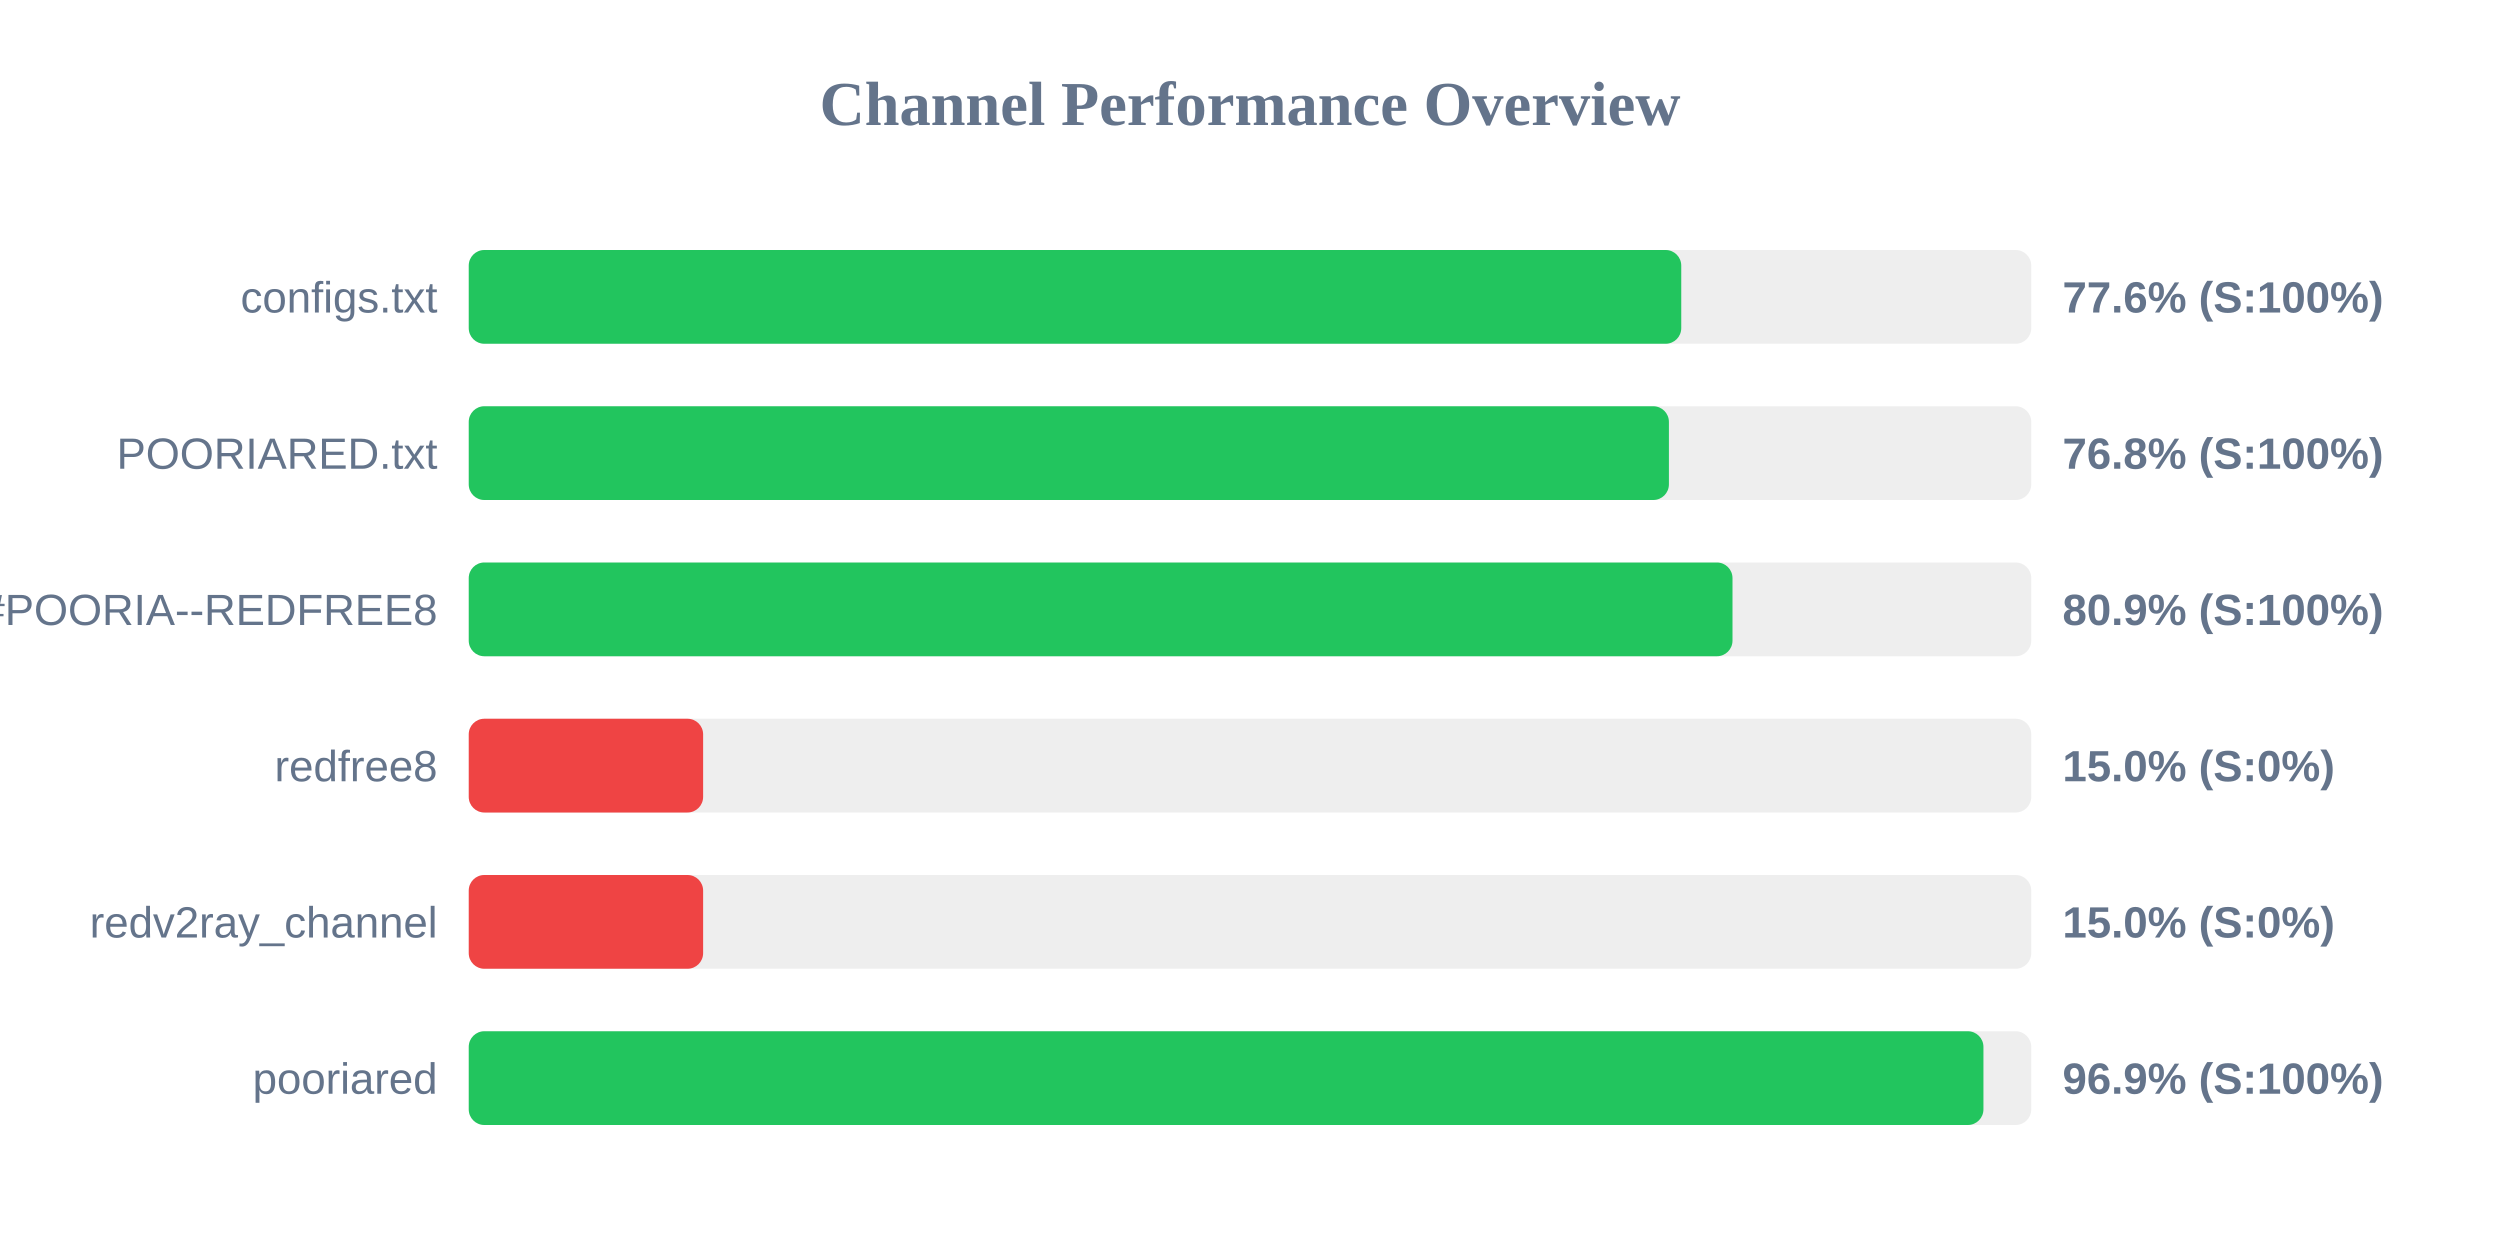
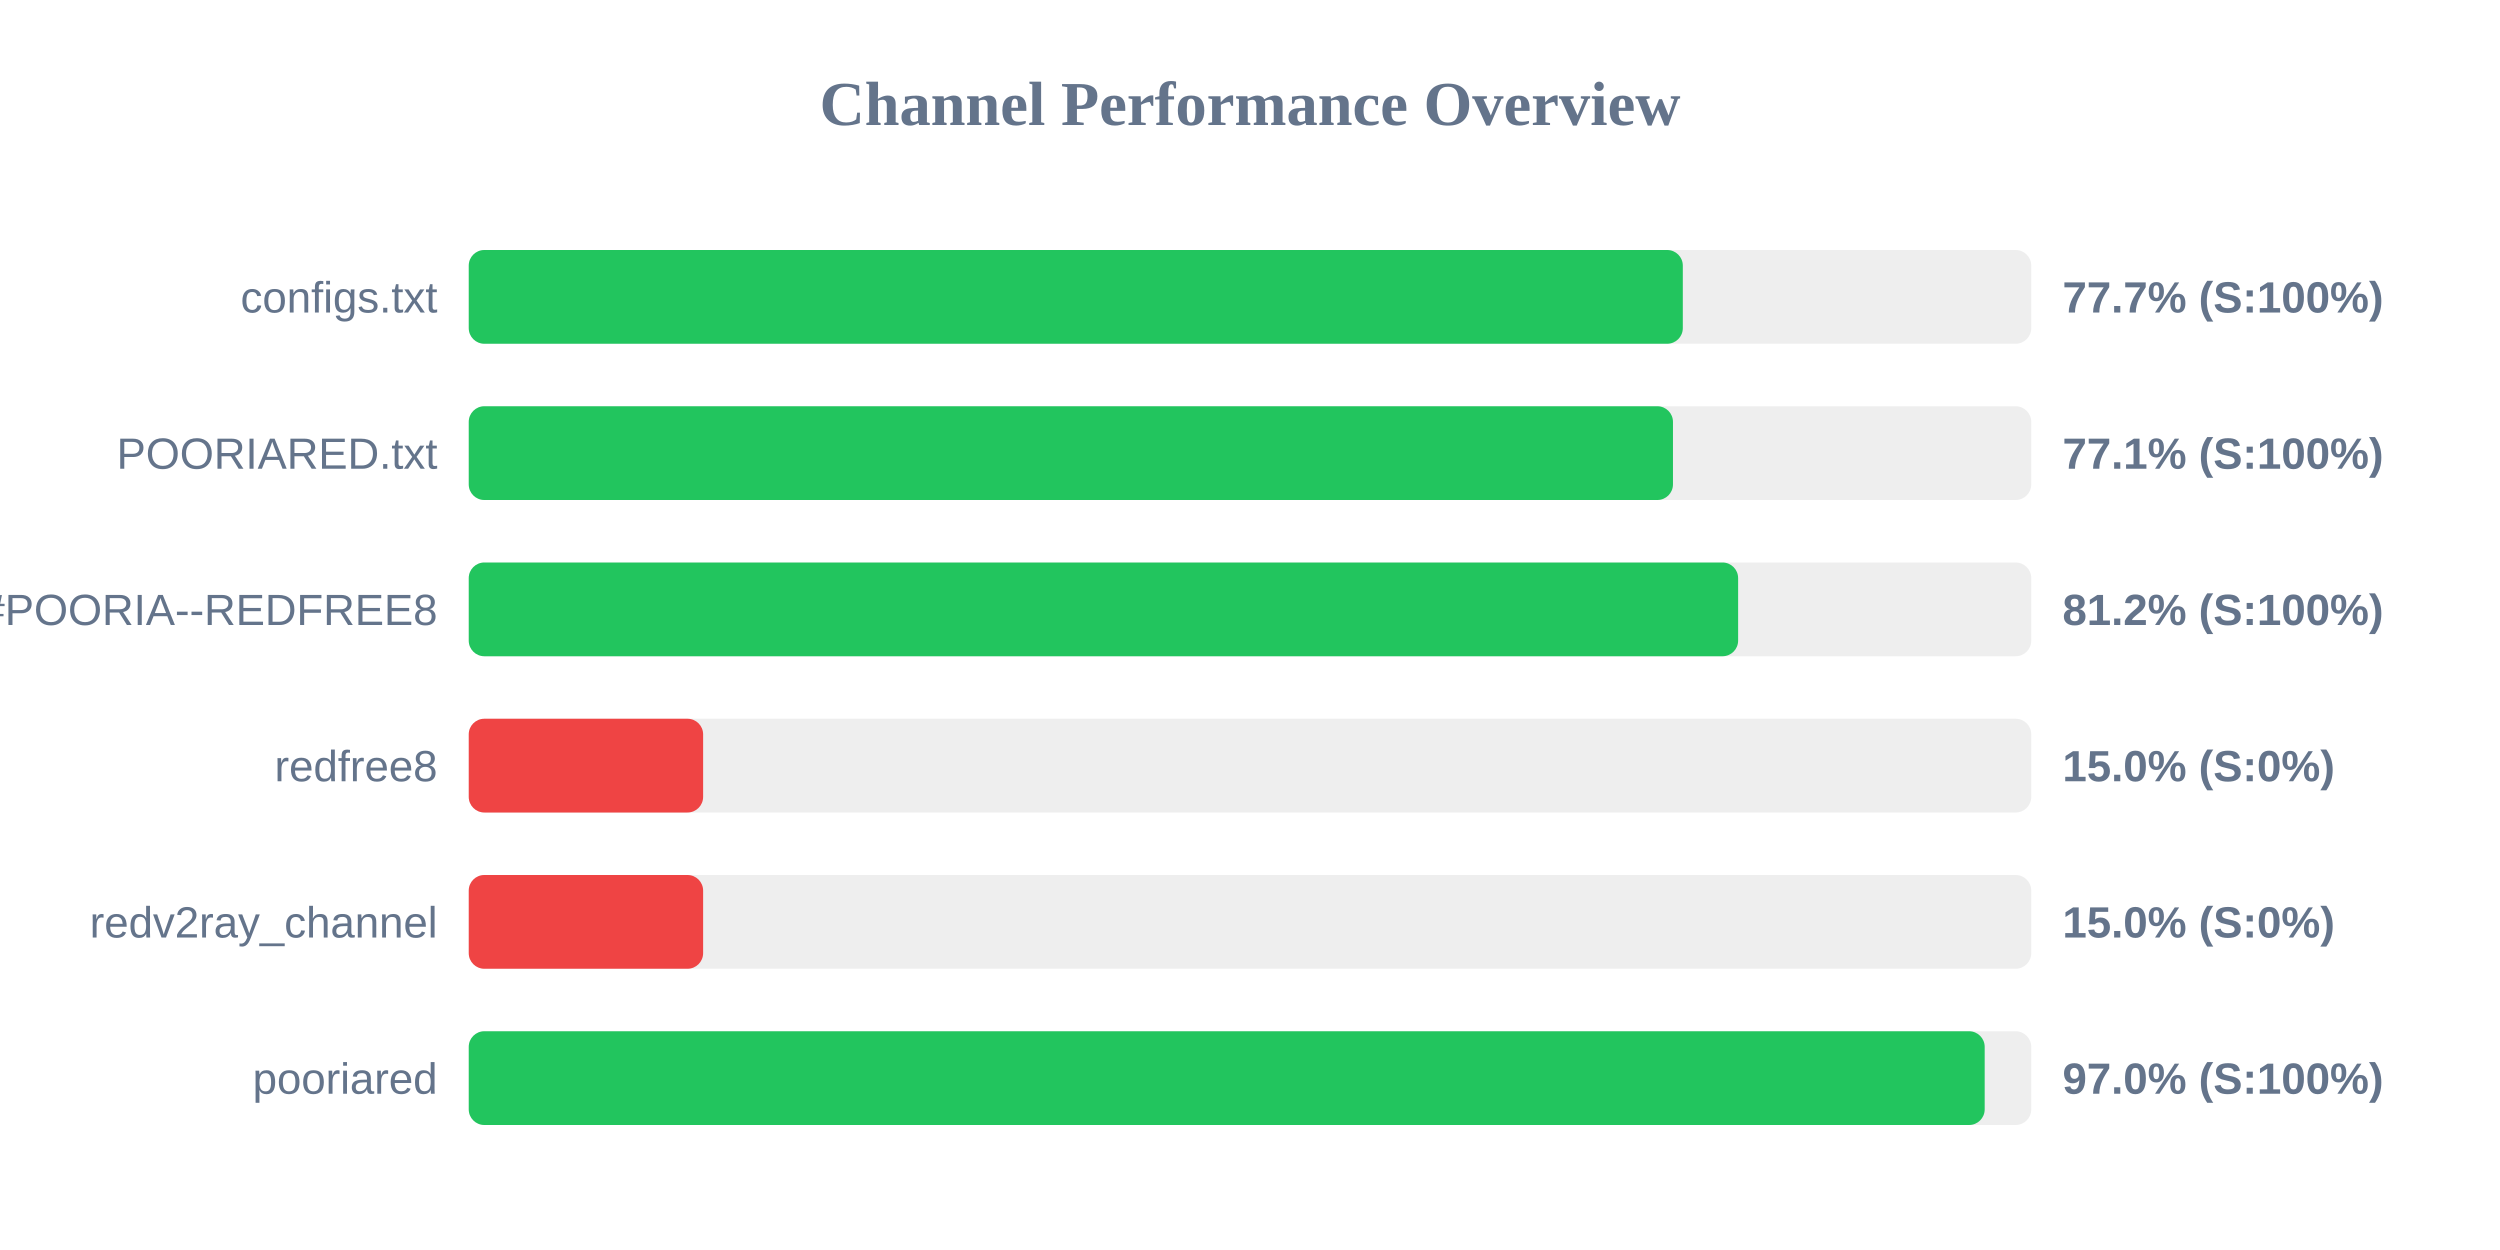
<svg xmlns="http://www.w3.org/2000/svg" width="800" height="400" version="1.1">
  <style>
        .row { font: 14px Arial; fill: #64748b; }
        .score { font: bold 14px Arial; fill: #64748b; }
    </style>
  <text x="400" y="40" text-anchor="middle" font-size="20px" font-weight="bold" fill="#64748b">Channel Performance Overview</text>
  <rect x="150" y="80" width="500" height="30" fill="#eee" rx="5" />
-   <rect x="150" y="80" width="388.0" height="30" fill="#22c55e" rx="5" />
+   <rect x="150" y="80" width="388.5" height="30" fill="#22c55e" rx="5" />
  <text x="140" y="100" text-anchor="end" class="row">configs.txt</text>
-   <text x="660" y="100" text-anchor="start" class="score">77.6% (S:100%)</text>
+   <text x="660" y="100" text-anchor="start" class="score">77.7% (S:100%)</text>
  <rect x="150" y="130" width="500" height="30" fill="#eee" rx="5" />
-   <rect x="150" y="130" width="384.05" height="30" fill="#22c55e" rx="5" />
+   <rect x="150" y="130" width="385.35" height="30" fill="#22c55e" rx="5" />
  <text x="140" y="150" text-anchor="end" class="row">POORIARED.txt</text>
-   <text x="660" y="150" text-anchor="start" class="score">76.8% (S:100%)</text>
+   <text x="660" y="150" text-anchor="start" class="score">77.1% (S:100%)</text>
  <rect x="150" y="180" width="500" height="30" fill="#eee" rx="5" />
-   <rect x="150" y="180" width="404.4" height="30" fill="#22c55e" rx="5" />
+   <rect x="150" y="180" width="406.2" height="30" fill="#22c55e" rx="5" />
  <text x="140" y="200" text-anchor="end" class="row">POORIA--REDFREE8.txt#POORIA--REDFREE8</text>
-   <text x="660" y="200" text-anchor="start" class="score">80.9% (S:100%)</text>
+   <text x="660" y="200" text-anchor="start" class="score">81.2% (S:100%)</text>
  <rect x="150" y="230" width="500" height="30" fill="#eee" rx="5" />
  <rect x="150" y="230" width="75.0" height="30" fill="#ef4444" rx="5" />
  <text x="140" y="250" text-anchor="end" class="row">redfree8</text>
  <text x="660" y="250" text-anchor="start" class="score">15.0% (S:0%)</text>
  <rect x="150" y="280" width="500" height="30" fill="#eee" rx="5" />
  <rect x="150" y="280" width="75.0" height="30" fill="#ef4444" rx="5" />
  <text x="140" y="300" text-anchor="end" class="row">redv2ray_channel</text>
  <text x="660" y="300" text-anchor="start" class="score">15.0% (S:0%)</text>
  <rect x="150" y="330" width="500" height="30" fill="#eee" rx="5" />
-   <rect x="150" y="330" width="484.7" height="30" fill="#22c55e" rx="5" />
+   <rect x="150" y="330" width="485.1" height="30" fill="#22c55e" rx="5" />
  <text x="140" y="350" text-anchor="end" class="row">pooriared</text>
-   <text x="660" y="350" text-anchor="start" class="score">96.9% (S:100%)</text>
+   <text x="660" y="350" text-anchor="start" class="score">97.0% (S:100%)</text>
</svg>
